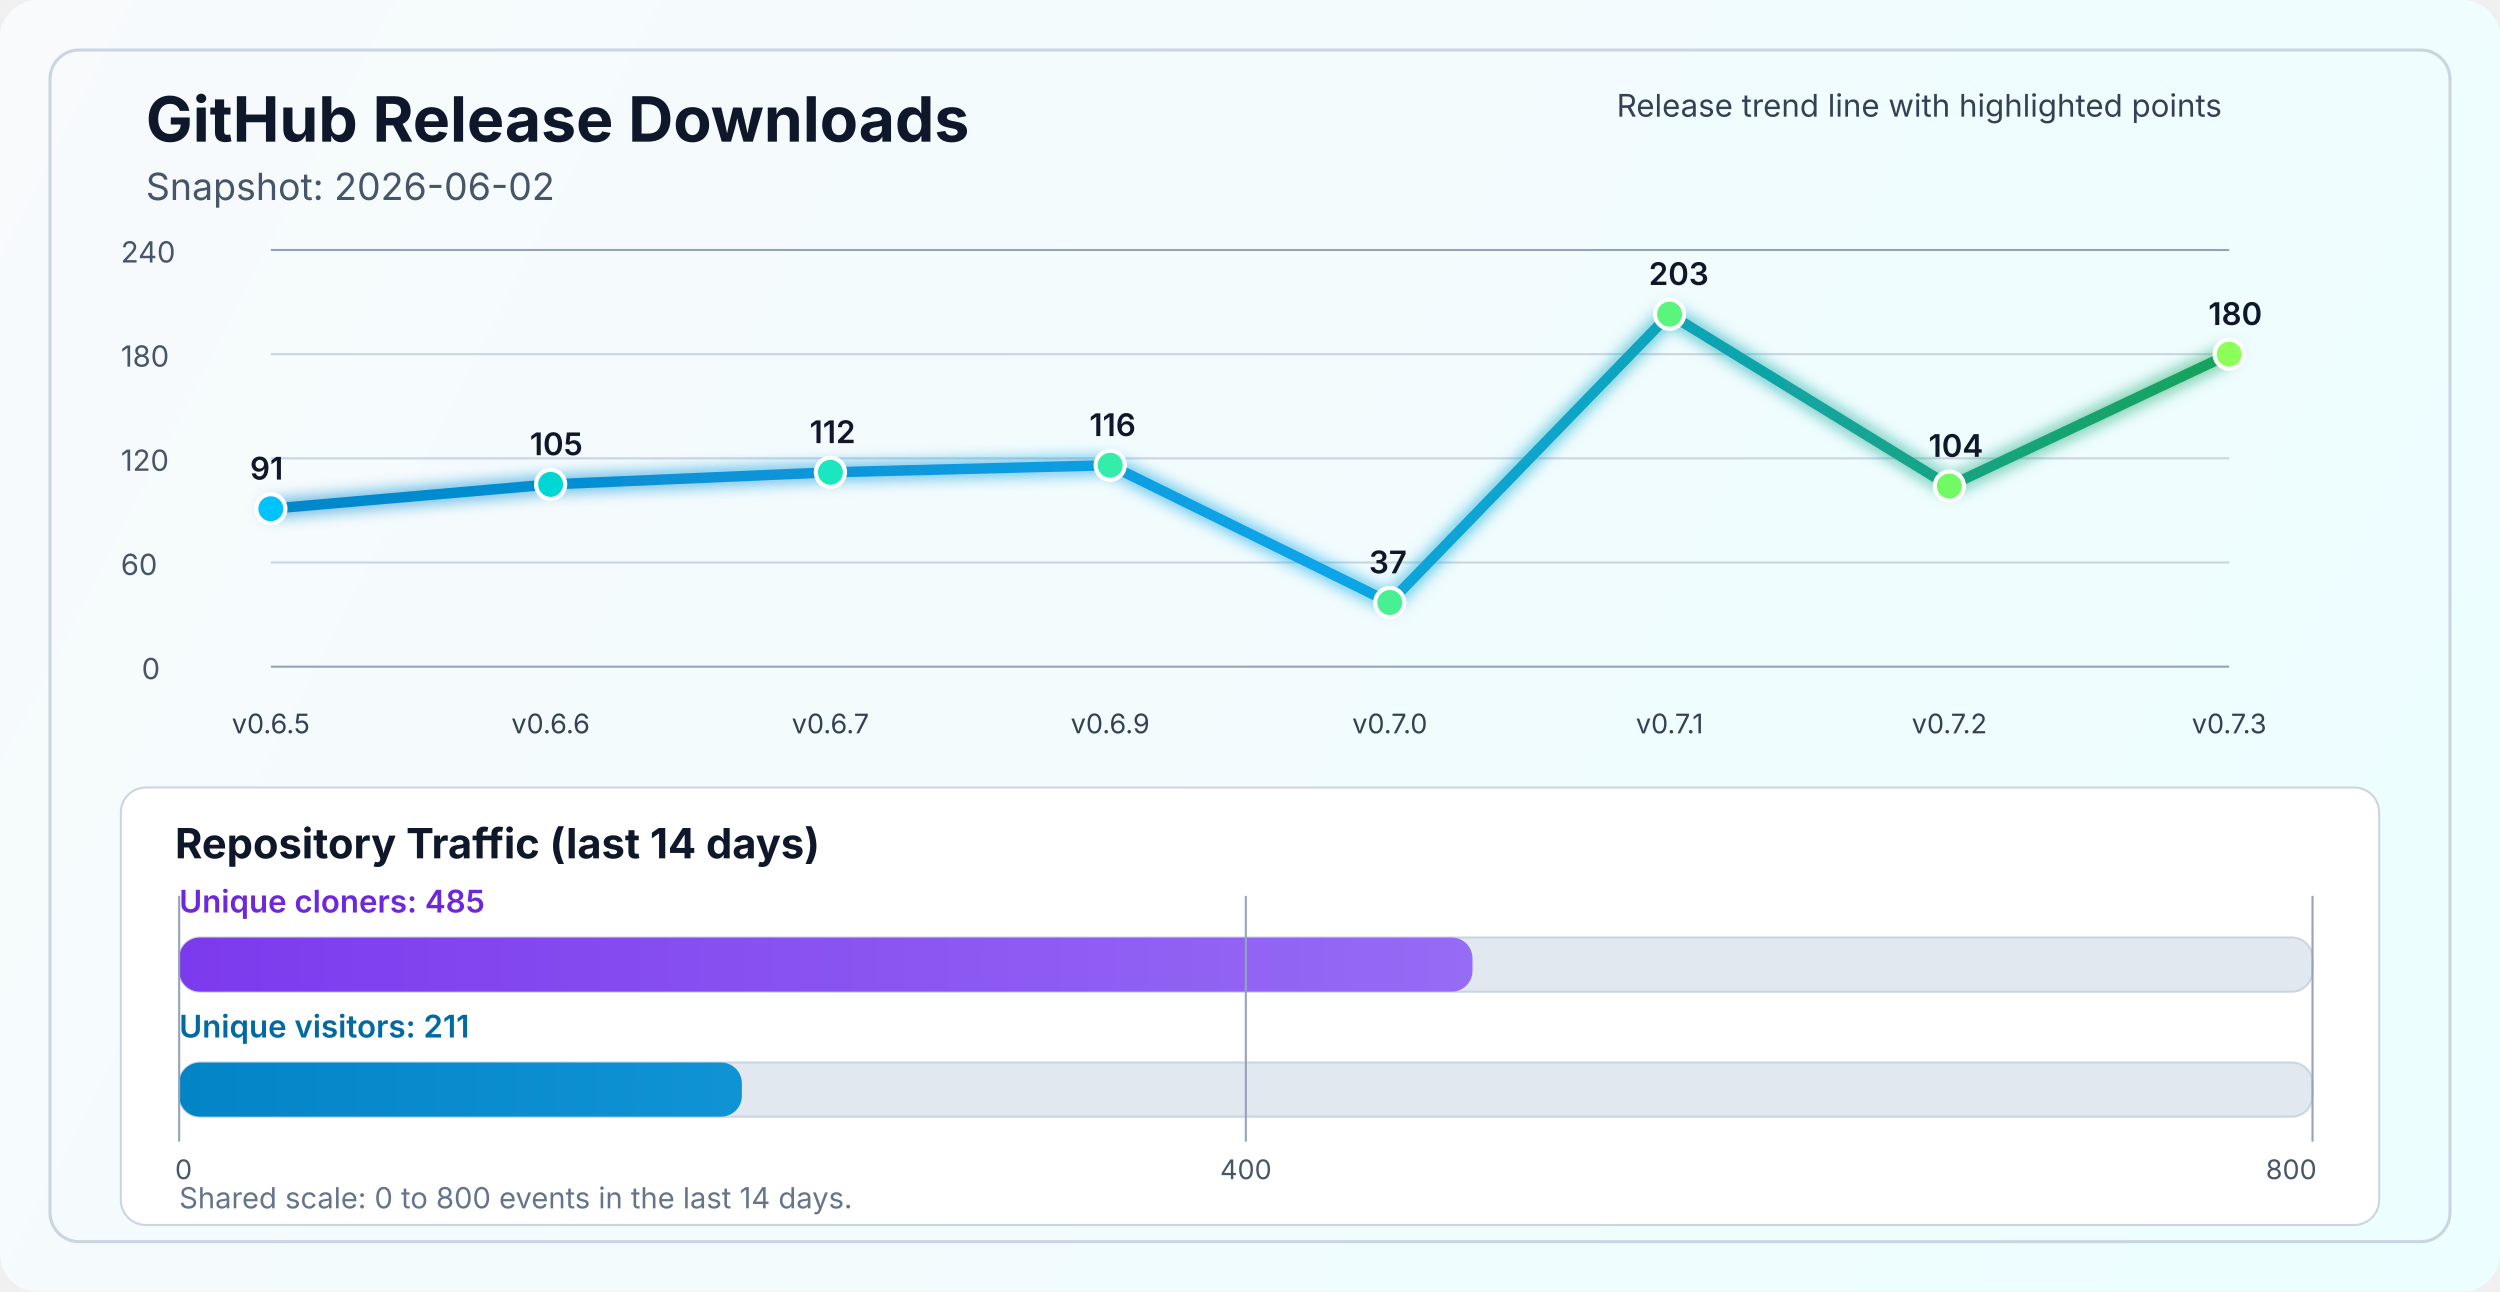
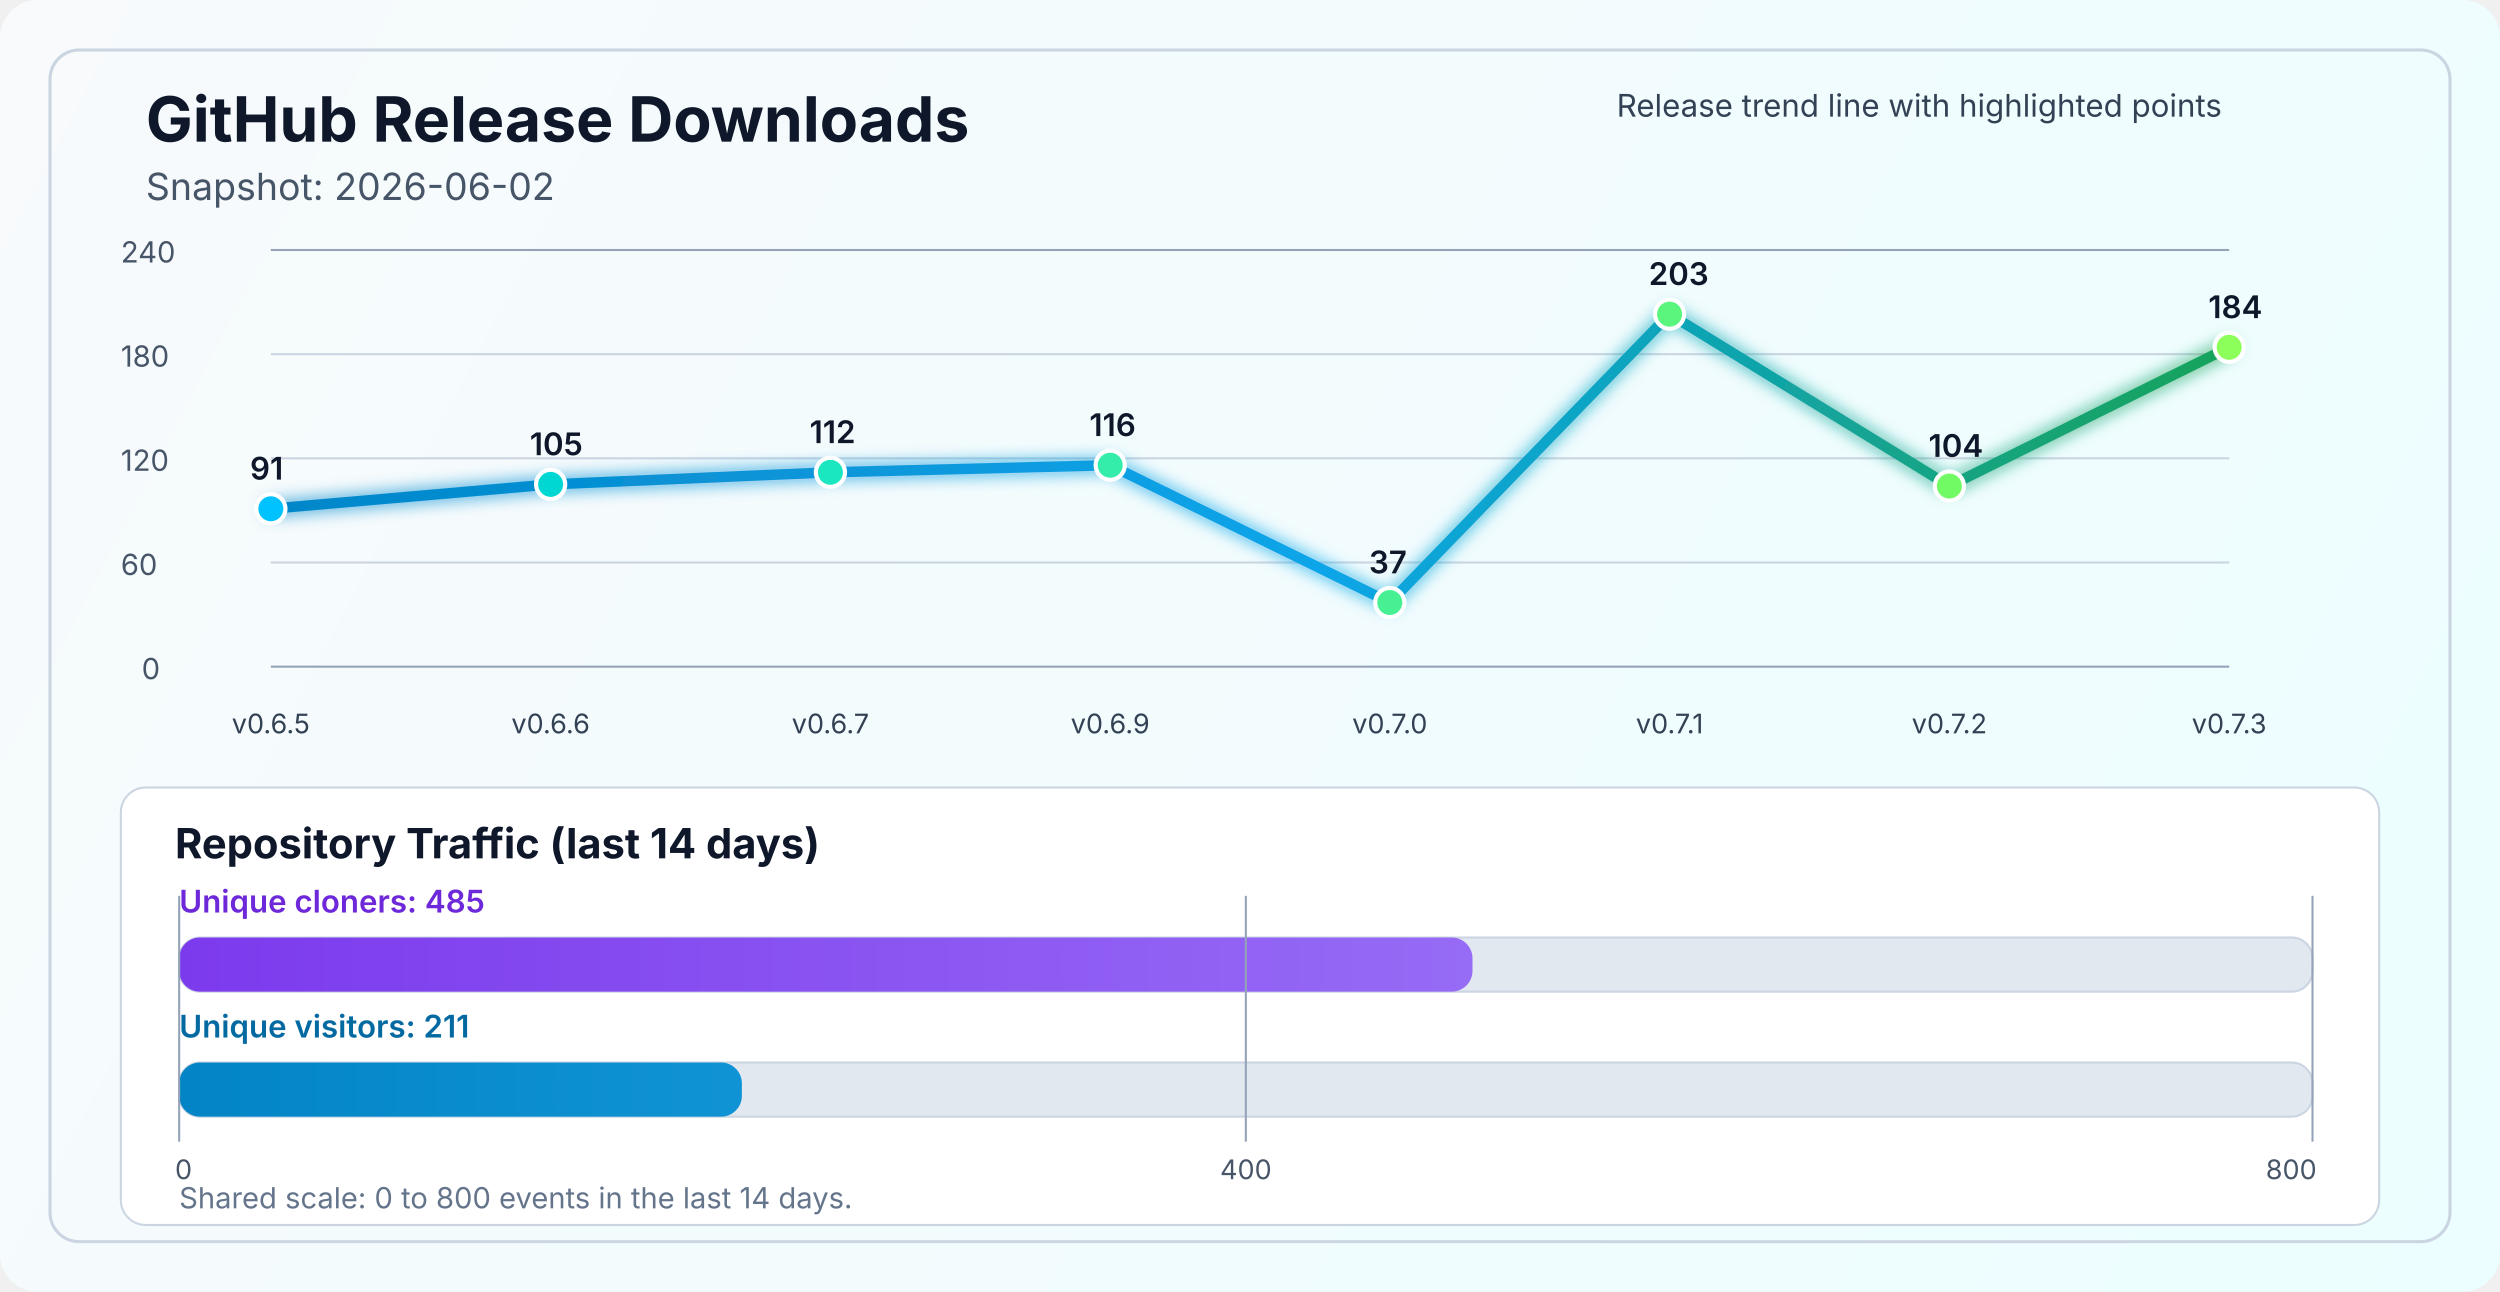
<svg xmlns="http://www.w3.org/2000/svg" width="1200" height="620" viewBox="0 0 1200 620" fill="none" role="img" aria-labelledby="title desc">
  <defs>
    <linearGradient id="bg" x1="0" y1="0" x2="1200" y2="620" gradientUnits="userSpaceOnUse">
      <stop stop-color="#F8FAFC" />
      <stop offset="1" stop-color="#ECFEFF" />
    </linearGradient>
    <linearGradient id="line" x1="130" y1="86" x2="1070" y2="340" gradientUnits="userSpaceOnUse">
      <stop stop-color="#0284C7" />
      <stop offset="0.55" stop-color="#0EA5E9" />
      <stop offset="1" stop-color="#16A34A" />
    </linearGradient>
    <linearGradient id="cloneFill" x1="86" y1="450" x2="1110" y2="450" gradientUnits="userSpaceOnUse">
      <stop stop-color="#7C3AED" />
      <stop offset="1" stop-color="#A78BFA" />
    </linearGradient>
    <linearGradient id="viewFill" x1="86" y1="482" x2="1110" y2="482" gradientUnits="userSpaceOnUse">
      <stop stop-color="#0284C7" />
      <stop offset="1" stop-color="#38BDF8" />
    </linearGradient>
    <filter id="glow" x="-50%" y="-50%" width="200%" height="200%">
      <feGaussianBlur stdDeviation="4" result="blur" />
      <feMerge>
        <feMergeNode in="blur" />
        <feMergeNode in="SourceGraphic" />
      </feMerge>
    </filter>
  </defs>
  <rect width="1200" height="620" rx="18" fill="url(#bg)" />
  <rect x="24" y="24" width="1152" height="572" rx="14" stroke="#CBD5E1" stroke-width="1.5" />
  <text x="70" y="68" fill="#0F172A" font-size="30" font-family="SF Pro Display, -apple-system, BlinkMacSystemFont, Segoe UI, sans-serif" font-weight="700">GitHub Release Downloads</text>
  <text x="70" y="96" fill="#475569" font-size="18" font-family="SF Pro Text, -apple-system, BlinkMacSystemFont, Segoe UI, sans-serif">Snapshot: 2026-06-02</text>
  <line x1="130" y1="320.0" x2="1070" y2="320.0" stroke="#94A3B8" stroke-width="1" />
  <line x1="130" y1="270.0" x2="1070" y2="270.0" stroke="#CBD5E1" stroke-width="1" />
  <line x1="130" y1="220.0" x2="1070" y2="220.0" stroke="#CBD5E1" stroke-width="1" />
  <line x1="130" y1="170.0" x2="1070" y2="170.0" stroke="#CBD5E1" stroke-width="1" />
  <line x1="130" y1="120.0" x2="1070" y2="120.0" stroke="#94A3B8" stroke-width="1" />
  <text x="68" y="326.0" fill="#475569" font-size="14" font-family="SF Pro Text, -apple-system, BlinkMacSystemFont, Segoe UI, sans-serif">0</text>
  <text x="58" y="276.0" fill="#475569" font-size="14" font-family="SF Pro Text, -apple-system, BlinkMacSystemFont, Segoe UI, sans-serif">60</text>
  <text x="58" y="226.0" fill="#475569" font-size="14" font-family="SF Pro Text, -apple-system, BlinkMacSystemFont, Segoe UI, sans-serif">120</text>
  <text x="58" y="176.0" fill="#475569" font-size="14" font-family="SF Pro Text, -apple-system, BlinkMacSystemFont, Segoe UI, sans-serif">180</text>
  <text x="58" y="126.0" fill="#475569" font-size="14" font-family="SF Pro Text, -apple-system, BlinkMacSystemFont, Segoe UI, sans-serif">240</text>
-   <polyline points="130.0,244.2 264.3,232.5 398.6,226.7 532.9,223.3 667.1,289.2 801.4,150.8 935.7,233.3 1070.0,170.0" fill="none" stroke="url(#line)" stroke-width="5" stroke-linecap="round" stroke-linejoin="round" filter="url(#glow)" />
+   <polyline points="130.0,244.2 264.3,232.5 398.6,226.7 532.9,223.3 667.1,289.2 801.4,150.8 935.7,233.3 1070.0,166.7" fill="none" stroke="url(#line)" stroke-width="5" stroke-linecap="round" stroke-linejoin="round" filter="url(#glow)" />
  <circle cx="130.0" cy="244.2" r="7" fill="#00C2FF" stroke="#FFFFFF" stroke-width="2" />
  <circle cx="264.3" cy="232.5" r="7" fill="#00D7D2" stroke="#FFFFFF" stroke-width="2" />
  <circle cx="398.6" cy="226.7" r="7" fill="#1AE7C0" stroke="#FFFFFF" stroke-width="2" />
  <circle cx="532.9" cy="223.3" r="7" fill="#34EDAA" stroke="#FFFFFF" stroke-width="2" />
  <circle cx="667.1" cy="289.2" r="7" fill="#47F193" stroke="#FFFFFF" stroke-width="2" />
  <circle cx="801.4" cy="150.8" r="7" fill="#5AF57D" stroke="#FFFFFF" stroke-width="2" />
  <circle cx="935.7" cy="233.3" r="7" fill="#72FA64" stroke="#FFFFFF" stroke-width="2" />
-   <circle cx="1070.0" cy="170.0" r="7" fill="#8CFF5A" stroke="#FFFFFF" stroke-width="2" />
+   <circle cx="1070.0" cy="166.7" r="7" fill="#8CFF5A" stroke="#FFFFFF" stroke-width="2" />
  <text x="130.0" y="352" text-anchor="middle" fill="#334155" font-size="13" font-family="SF Pro Text, -apple-system, BlinkMacSystemFont, Segoe UI, sans-serif">v0.6.5</text>
  <text x="264.3" y="352" text-anchor="middle" fill="#334155" font-size="13" font-family="SF Pro Text, -apple-system, BlinkMacSystemFont, Segoe UI, sans-serif">v0.6.6</text>
  <text x="398.6" y="352" text-anchor="middle" fill="#334155" font-size="13" font-family="SF Pro Text, -apple-system, BlinkMacSystemFont, Segoe UI, sans-serif">v0.6.7</text>
  <text x="532.9" y="352" text-anchor="middle" fill="#334155" font-size="13" font-family="SF Pro Text, -apple-system, BlinkMacSystemFont, Segoe UI, sans-serif">v0.6.9</text>
  <text x="667.1" y="352" text-anchor="middle" fill="#334155" font-size="13" font-family="SF Pro Text, -apple-system, BlinkMacSystemFont, Segoe UI, sans-serif">v0.7.0</text>
  <text x="801.4" y="352" text-anchor="middle" fill="#334155" font-size="13" font-family="SF Pro Text, -apple-system, BlinkMacSystemFont, Segoe UI, sans-serif">v0.7.1</text>
  <text x="935.7" y="352" text-anchor="middle" fill="#334155" font-size="13" font-family="SF Pro Text, -apple-system, BlinkMacSystemFont, Segoe UI, sans-serif">v0.7.2</text>
  <text x="1070.0" y="352" text-anchor="middle" fill="#334155" font-size="13" font-family="SF Pro Text, -apple-system, BlinkMacSystemFont, Segoe UI, sans-serif">v0.7.3</text>
  <text x="120.0" y="230.2" fill="#0F172A" font-size="15" font-family="SF Pro Text, -apple-system, BlinkMacSystemFont, Segoe UI, sans-serif" font-weight="600">91</text>
  <text x="254.3" y="218.5" fill="#0F172A" font-size="15" font-family="SF Pro Text, -apple-system, BlinkMacSystemFont, Segoe UI, sans-serif" font-weight="600">105</text>
  <text x="388.6" y="212.7" fill="#0F172A" font-size="15" font-family="SF Pro Text, -apple-system, BlinkMacSystemFont, Segoe UI, sans-serif" font-weight="600">112</text>
  <text x="522.9" y="209.3" fill="#0F172A" font-size="15" font-family="SF Pro Text, -apple-system, BlinkMacSystemFont, Segoe UI, sans-serif" font-weight="600">116</text>
  <text x="657.1" y="275.2" fill="#0F172A" font-size="15" font-family="SF Pro Text, -apple-system, BlinkMacSystemFont, Segoe UI, sans-serif" font-weight="600">37</text>
  <text x="791.4" y="136.8" fill="#0F172A" font-size="15" font-family="SF Pro Text, -apple-system, BlinkMacSystemFont, Segoe UI, sans-serif" font-weight="600">203</text>
  <text x="925.7" y="219.3" fill="#0F172A" font-size="15" font-family="SF Pro Text, -apple-system, BlinkMacSystemFont, Segoe UI, sans-serif" font-weight="600">104</text>
-   <text x="1060.0" y="156.0" fill="#0F172A" font-size="15" font-family="SF Pro Text, -apple-system, BlinkMacSystemFont, Segoe UI, sans-serif" font-weight="600">180</text>
+   <text x="1060.0" y="152.7" fill="#0F172A" font-size="15" font-family="SF Pro Text, -apple-system, BlinkMacSystemFont, Segoe UI, sans-serif" font-weight="600">184</text>
  <text x="776" y="56" fill="#334155" font-size="15" font-family="SF Pro Text, -apple-system, BlinkMacSystemFont, Segoe UI, sans-serif">Release trend line with highlighted points</text>
  <rect x="58" y="378" width="1084" height="210" rx="12" fill="#FFFFFF" stroke="#CBD5E1" stroke-width="1" />
  <text x="84" y="412" fill="#0F172A" font-size="20" font-family="SF Pro Text, -apple-system, BlinkMacSystemFont, Segoe UI, sans-serif" font-weight="700">Repository Traffic (last 14 days)</text>
  <text x="86" y="438" fill="#6D28D9" font-size="15" font-family="SF Pro Text, -apple-system, BlinkMacSystemFont, Segoe UI, sans-serif" font-weight="600">Unique cloners: 485</text>
  <rect x="86" y="450" width="1024" height="26" rx="10" fill="#E2E8F0" stroke="#CBD5E1" stroke-width="1" />
  <rect x="86" y="450" width="620.8" height="26" rx="10" fill="url(#cloneFill)" />
  <text x="86" y="498" fill="#0369A1" font-size="15" font-family="SF Pro Text, -apple-system, BlinkMacSystemFont, Segoe UI, sans-serif" font-weight="600">Unique visitors: 211</text>
  <rect x="86" y="510" width="1024" height="26" rx="10" fill="#E2E8F0" stroke="#CBD5E1" stroke-width="1" />
  <rect x="86" y="510" width="270.1" height="26" rx="10" fill="url(#viewFill)" />
  <line x1="86" y1="430" x2="86" y2="548" stroke="#94A3B8" stroke-width="1" />
  <line x1="598.0" y1="430" x2="598.0" y2="548" stroke="#94A3B8" stroke-width="1" />
  <line x1="1110" y1="430" x2="1110" y2="548" stroke="#94A3B8" stroke-width="1" />
  <text x="84" y="566" text-anchor="start" fill="#475569" font-size="13" font-family="SF Pro Text, -apple-system, BlinkMacSystemFont, Segoe UI, sans-serif">0</text>
  <text x="598.0" y="566" text-anchor="middle" fill="#475569" font-size="13" font-family="SF Pro Text, -apple-system, BlinkMacSystemFont, Segoe UI, sans-serif">400</text>
  <text x="1112" y="566" text-anchor="end" fill="#475569" font-size="13" font-family="SF Pro Text, -apple-system, BlinkMacSystemFont, Segoe UI, sans-serif">800</text>
  <text x="86" y="580" fill="#64748B" font-size="14" font-family="SF Pro Text, -apple-system, BlinkMacSystemFont, Segoe UI, sans-serif">Shared scale: 0 to 800 events in the last 14 days.</text>
</svg>
